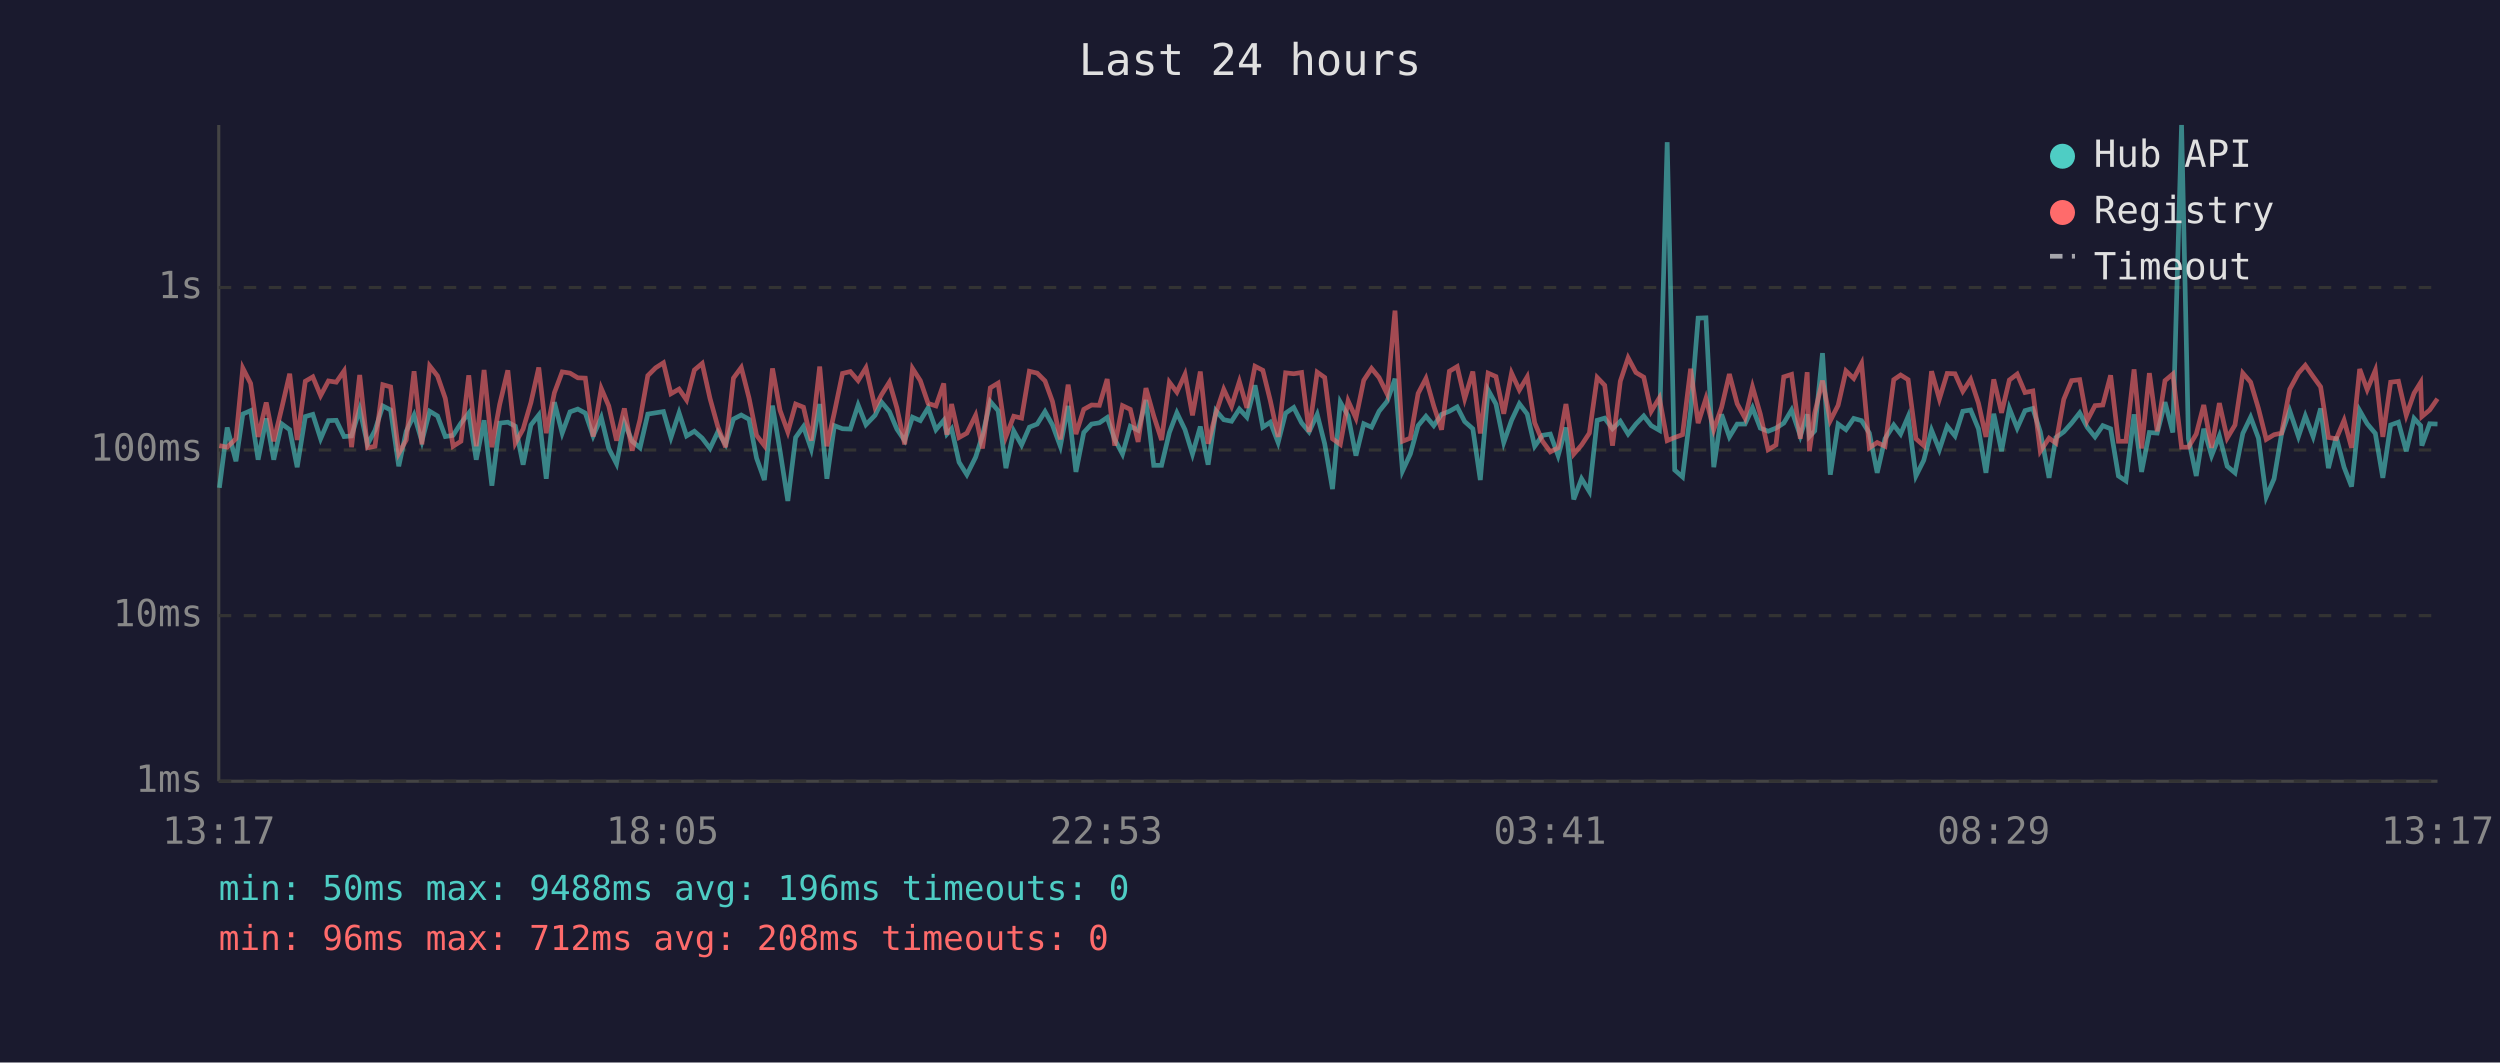
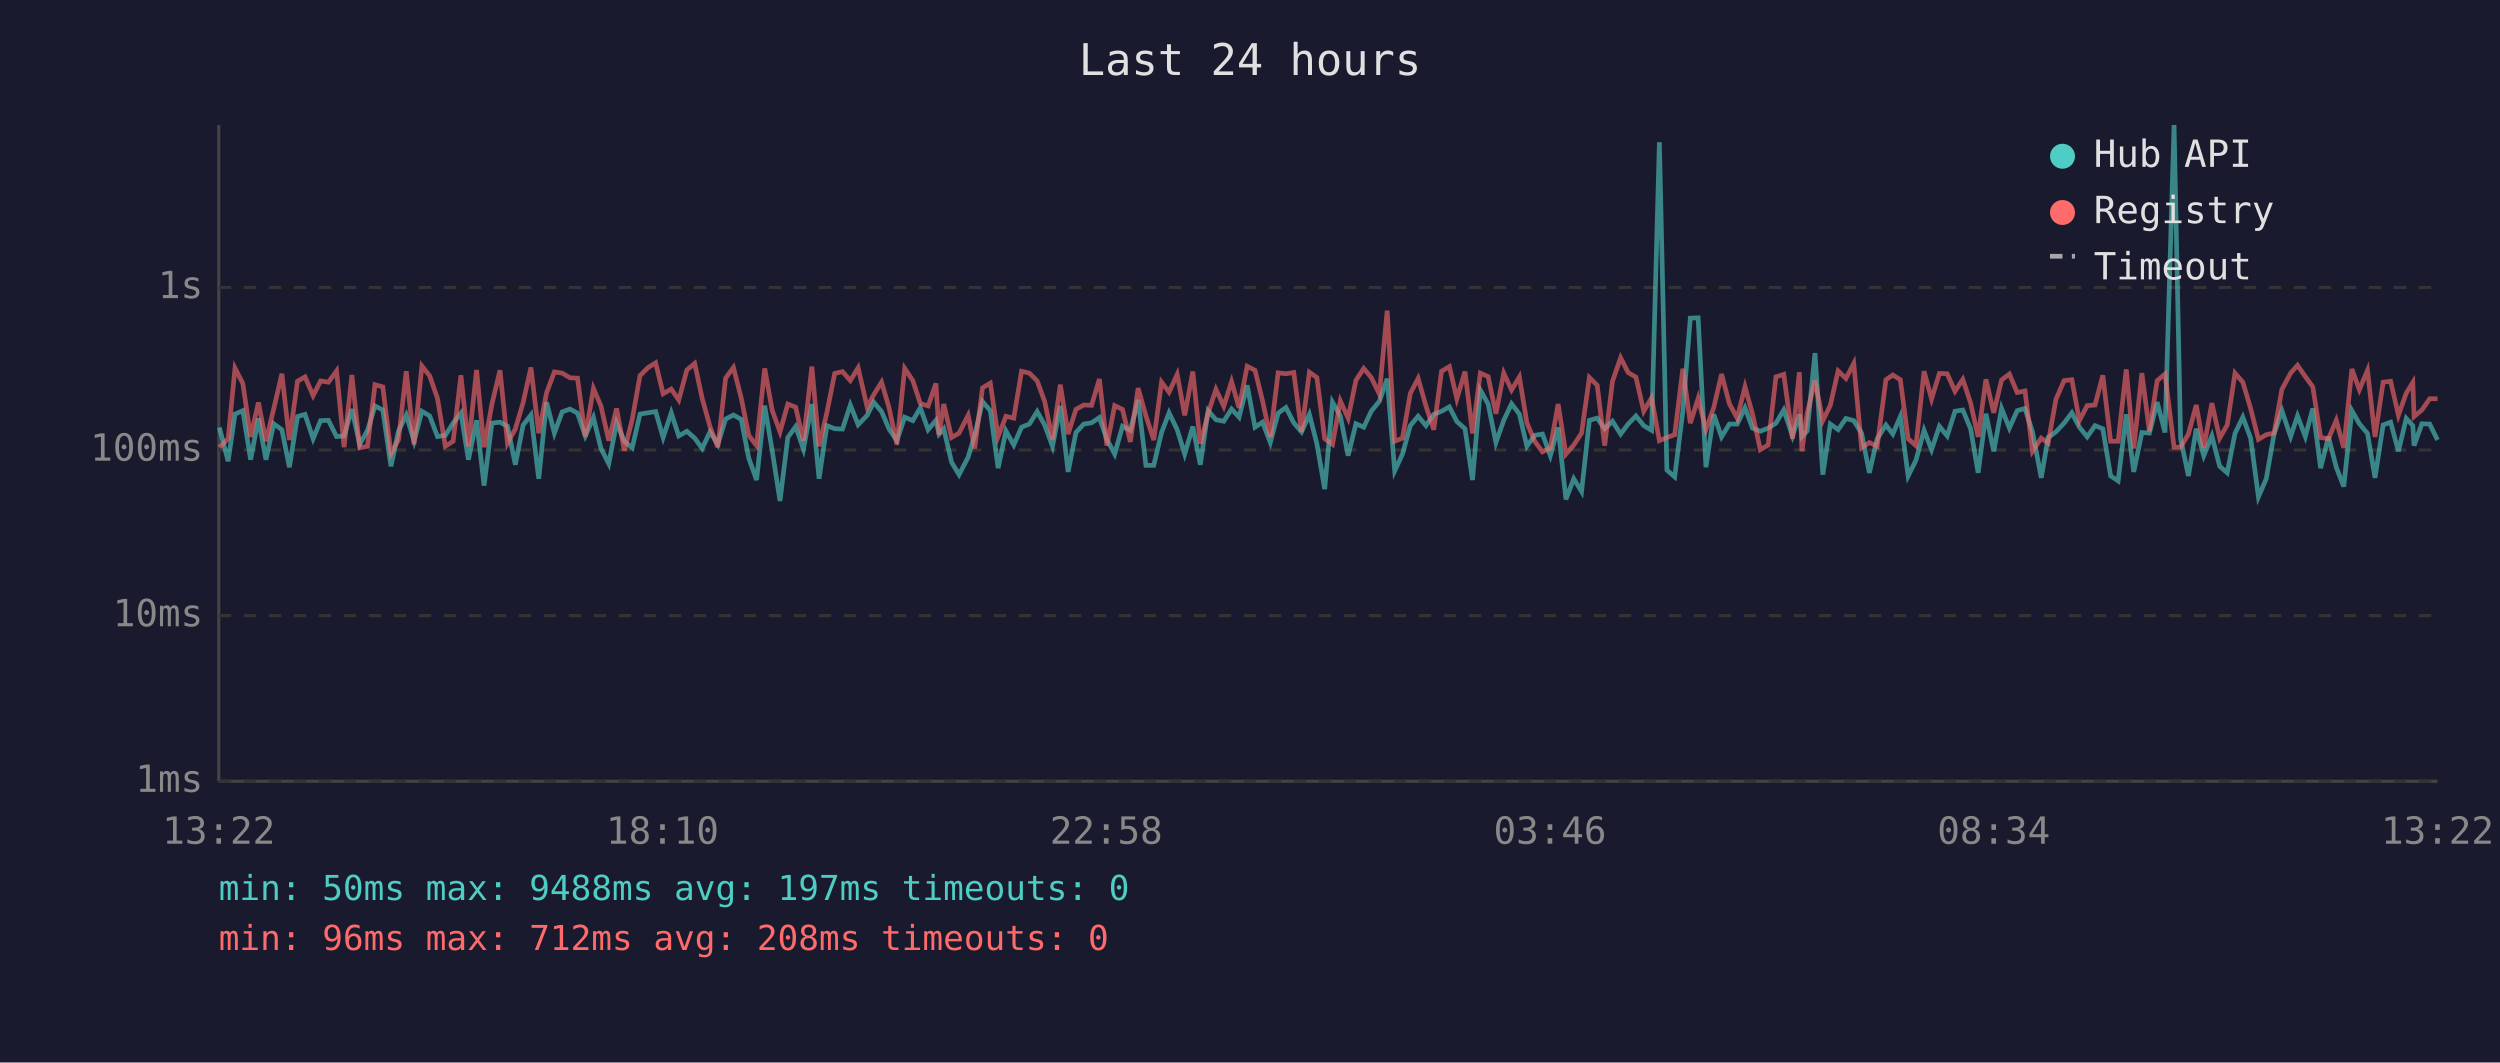
<svg xmlns="http://www.w3.org/2000/svg" viewBox="0 0 800 340" font-family="monospace" font-size="12">
  <rect width="800" height="340" fill="#1a1a2e" />
  <text x="400" y="24" fill="#e0e0e0" font-size="14" text-anchor="middle">Last 24 hours</text>
  <line x1="70" y1="40" x2="70" y2="250" stroke="#444" stroke-width="1" />
  <line x1="70" y1="250" x2="780" y2="250" stroke="#444" stroke-width="1" />
  <line x1="70" y1="250" x2="780" y2="250" stroke="#333" stroke-width="1" stroke-dasharray="4" />
  <text x="65" y="250" fill="#888" text-anchor="end" dominant-baseline="middle">1ms</text>
  <line x1="70" y1="197" x2="780" y2="197" stroke="#333" stroke-width="1" stroke-dasharray="4" />
  <text x="65" y="197" fill="#888" text-anchor="end" dominant-baseline="middle">10ms</text>
  <line x1="70" y1="144" x2="780" y2="144" stroke="#333" stroke-width="1" stroke-dasharray="4" />
  <text x="65" y="144" fill="#888" text-anchor="end" dominant-baseline="middle">100ms</text>
  <line x1="70" y1="92" x2="780" y2="92" stroke="#333" stroke-width="1" stroke-dasharray="4" />
  <text x="65" y="92" fill="#888" text-anchor="end" dominant-baseline="middle">1s</text>
-   <text x="70" y="270" fill="#888" text-anchor="middle">13:17</text>
-   <text x="212" y="270" fill="#888" text-anchor="middle">18:05</text>
-   <text x="354" y="270" fill="#888" text-anchor="middle">22:53</text>
-   <text x="496" y="270" fill="#888" text-anchor="middle">03:41</text>
-   <text x="638" y="270" fill="#888" text-anchor="middle">08:29</text>
-   <text x="780" y="270" fill="#888" text-anchor="middle">13:17</text>
-   <polyline points="70.2,156.1 72.7,136.8 75.5,147.6 77.7,132.5 80.2,131.4 82.6,147.1 85.2,133.9 87.6,147.1 90.1,135.6 92.7,137.5 95.1,149.5 97.7,133.3 100.1,132.6 102.6,140.4 105.1,134.6 107.6,134.5 110.1,139.7 112.5,139.5 115.1,130.9 117.6,142.2 120.0,137.7 122.5,129.9 125.0,131.2 127.6,149.2 130.0,138.0 132.5,132.8 135.0,141.2 137.5,131.6 140.0,133.1 142.5,139.7 145.0,139.3 147.5,135.4 150.0,132.2 152.4,147.1 154.9,134.5 157.4,155.4 159.9,135.4 162.5,135.1 164.9,136.4 167.4,148.7 169.9,136.0 172.4,132.8 174.8,153.2 177.4,128.7 179.9,138.6 182.4,131.8 184.9,130.9 187.3,132.2 189.8,139.5 192.4,133.6 194.8,143.5 197.3,148.4 199.8,135.3 202.3,141.2 204.8,143.3 207.3,132.5 209.8,132.1 212.3,131.7 214.7,140.0 217.3,132.1 219.7,139.5 222.2,138.0 224.7,140.2 227.2,143.5 229.7,138.2 232.2,142.2 234.7,134.1 237.2,132.8 239.7,134.2 242.1,146.6 244.6,153.6 247.2,129.8 249.6,144.2 252.1,160.3 254.6,140.0 257.1,136.5 259.6,143.7 262.3,129.3 264.6,153.2 267.0,136.2 269.6,137.2 272.1,137.3 274.6,129.6 277.1,135.9 280.0,132.9 282.1,128.7 284.6,131.7 287.0,137.3 289.5,141.0 292.0,133.5 294.5,134.6 297.0,130.5 299.5,137.5 302.0,134.5 303.0,138.9 304.5,137.2 306.9,147.9 309.4,151.9 312.2,146.3 314.4,139.3 316.9,128.5 319.4,131.4 321.9,149.8 324.4,137.9 326.9,142.4 329.4,136.7 331.9,135.7 334.4,131.7 336.8,136.0 339.3,142.8 341.8,129.9 344.3,151.0 346.8,138.4 349.3,135.7 351.8,135.3 354.3,133.6 356.7,140.6 359.2,145.3 361.7,136.4 364.2,137.7 366.7,128.0 369.2,148.9 371.7,148.9 374.2,138.4 376.6,132.1 379.2,137.5 381.6,145.3 384.1,136.5 386.6,148.7 389.1,131.4 391.6,134.3 394.1,134.8 396.6,130.9 399.0,133.5 401.6,123.3 404.1,136.7 406.5,135.1 409.0,141.6 411.4,132.2 414.0,130.4 416.5,135.3 418.9,138.2 421.5,132.6 423.9,142.0 426.4,156.5 428.9,128.7 431.4,133.1 433.9,145.8 436.4,135.6 438.9,136.7 441.3,131.6 443.9,128.4 446.4,121.2 448.8,150.7 451.3,145.3 453.8,136.2 456.3,133.2 458.8,136.2 461.3,132.6 463.8,131.6 466.3,130.2 468.7,134.9 471.3,137.2 473.7,153.6 476.2,124.8 478.7,129.3 481.2,141.6 483.7,134.5 486.2,129.2 488.7,132.5 491.1,142.8 493.6,139.3 496.1,138.9 498.6,145.8 501.1,136.8 503.6,159.8 506.1,153.2 508.6,157.3 511.1,134.5 513.5,133.8 516.0,137.2 518.5,134.8 521.0,138.9 523.5,135.7 526.0,133.1 528.4,136.2 531.0,137.7 533.5,45.5 535.9,150.4 538.4,152.6 541.0,131.6 543.4,101.8 545.9,101.7 548.4,149.5 550.9,132.6 553.4,139.8 555.9,135.7 558.4,135.7 560.8,130.5 563.3,137.0 565.8,138.0 568.3,137.0 570.8,135.4 573.3,131.2 576.1,139.5 578.3,132.6 579.0,139.7 580.7,137.9 583.2,113.0 585.7,151.9 588.2,135.7 590.7,137.5 593.2,133.9 595.7,134.6 598.2,138.6 600.7,151.3 603.2,140.4 606.0,136.0 608.2,138.9 610.6,133.3 613.1,152.3 615.6,147.3 618.1,137.7 620.6,143.9 623.1,136.4 625.6,139.5 628.1,131.6 630.6,131.2 633.1,137.2 635.5,151.3 638.0,132.4 640.5,144.4 643.0,130.7 645.5,137.0 648.0,131.4 650.5,130.7 652.9,138.2 655.7,152.9 657.9,140.0 660.4,138.2 662.9,135.4 665.5,132.1 667.9,136.7 670.4,139.8 672.9,136.2 675.4,137.2 677.9,152.3 680.3,153.9 682.9,132.6 685.3,151.0 687.8,138.4 690.3,138.6 692.8,128.7 695.3,138.4 698.1,40.0 700.3,140.4 702.8,152.3 705.2,137.2 707.7,145.8 710.2,139.5 712.7,149.2 715.2,151.3 717.7,138.7 720.2,133.5 722.7,140.2 725.2,159.0 727.7,153.2 730.1,138.9 732.7,131.4 735.5,139.7 737.7,133.1 740.2,139.7 742.6,130.7 745.1,149.8 747.6,139.8 750.1,149.5 752.5,155.7 755.1,131.4 757.5,135.6 760.1,138.7 762.5,152.9 765.0,136.0 767.5,135.1 770.0,144.4 772.5,133.9 774.6,136.2 775.0,142.6 777.5,135.6 780.0,135.7" fill="none" stroke="#4ecdc4" stroke-width="1.5" opacity="0.6" />
-   <polyline points="70.2,142.6 72.7,143.1 75.5,140.4 77.7,117.8 80.2,122.7 82.6,139.8 85.2,128.8 87.6,141.2 90.1,130.8 92.7,119.6 95.1,140.8 97.7,122.0 100.1,120.6 102.6,126.6 105.1,121.9 107.6,122.3 110.1,118.7 112.5,143.1 115.1,120.0 117.6,143.3 120.0,142.8 122.5,123.1 125.0,123.8 127.6,145.1 130.0,140.8 132.5,118.8 135.0,142.2 137.5,117.1 140.0,120.3 142.5,127.5 145.0,142.8 147.5,141.2 150.0,120.1 152.4,142.8 154.9,118.4 157.4,143.1 159.9,129.4 162.5,118.5 164.9,141.8 167.4,137.3 169.9,128.8 172.4,117.6 174.8,138.6 177.4,125.7 179.9,119.0 182.4,119.4 184.9,120.9 187.3,121.0 189.8,139.7 192.4,124.3 194.8,129.9 197.3,141.0 199.8,130.7 202.3,144.2 204.8,134.3 207.3,120.2 209.8,117.7 212.3,116.1 214.7,126.0 217.3,124.5 219.7,128.0 222.2,118.4 224.7,116.3 227.2,127.5 229.7,136.5 232.2,143.1 234.7,121.0 237.2,117.6 239.7,127.4 242.1,139.3 244.6,142.6 247.2,117.9 249.6,131.3 252.1,138.2 254.6,129.3 257.1,130.3 259.6,141.0 262.3,117.3 264.6,142.8 267.0,132.0 269.6,119.5 272.1,118.9 274.6,121.8 277.1,117.7 280.0,130.3 282.1,126.3 284.6,122.3 287.0,130.5 289.5,142.2 292.0,117.9 294.5,121.8 297.0,129.1 299.5,129.9 302.0,122.7 303.0,139.1 304.5,129.3 306.9,140.0 309.4,138.6 312.2,132.9 314.4,143.5 316.9,124.1 319.4,122.6 321.9,139.7 324.4,133.2 326.9,133.8 329.4,118.8 331.9,119.4 334.4,121.9 336.8,128.5 339.3,140.6 341.8,123.1 344.3,138.9 346.8,131.0 349.3,129.6 351.8,129.7 354.3,121.3 356.7,142.6 359.2,129.8 361.7,131.0 364.2,141.4 366.7,124.2 369.2,133.1 371.7,140.8 374.2,122.3 376.6,125.5 379.2,119.8 381.6,132.9 384.1,118.9 386.6,142.0 389.1,132.2 391.6,124.6 394.1,130.0 396.6,122.1 399.0,130.5 401.6,117.2 404.1,118.5 406.5,128.2 409.0,139.8 411.4,119.3 414.0,119.6 416.5,119.2 418.9,138.2 421.5,119.1 423.9,120.8 426.4,140.4 428.9,142.2 431.4,128.3 433.9,133.8 436.4,121.7 438.9,117.9 441.3,120.8 443.9,126.1 446.4,99.4 448.8,141.2 451.3,140.2 453.8,125.9 456.3,121.1 458.8,129.9 461.3,137.5 463.8,118.8 466.3,117.3 468.7,127.6 471.3,118.9 473.7,138.7 476.2,119.4 478.7,120.5 481.2,132.4 483.7,119.4 486.2,124.8 488.7,120.6 491.1,135.3 493.6,141.2 496.1,144.6 498.6,143.3 501.1,129.3 503.6,145.3 506.1,142.4 508.6,138.6 511.1,120.8 513.5,123.3 516.0,142.6 518.5,122.0 521.0,114.5 523.5,119.2 526.0,120.7 528.4,131.6 531.0,127.3 533.5,141.0 535.9,140.0 538.4,139.1 541.0,118.0 543.4,135.4 545.9,127.5 548.4,137.5 550.9,130.4 553.4,119.7 555.9,129.2 558.4,133.8 560.8,123.8 563.3,132.5 565.8,143.9 568.3,142.4 570.8,120.6 573.3,119.8 576.1,140.4 578.3,119.1 579.0,144.4 580.7,132.2 583.2,121.8 585.7,134.6 588.2,129.7 590.7,118.7 593.2,121.1 595.7,116.3 598.2,143.3 600.7,141.6 603.2,142.8 606.0,121.5 608.2,120.0 610.6,121.5 613.1,140.4 615.6,142.6 618.1,118.8 620.6,127.7 623.1,119.5 625.6,119.6 628.1,125.2 630.6,121.4 633.1,129.0 635.5,139.8 638.0,121.4 640.5,132.1 643.0,121.6 645.5,119.7 648.0,125.6 650.5,125.1 652.9,144.4 655.7,140.2 657.9,141.8 660.4,127.8 662.9,121.8 665.5,121.5 667.9,134.6 670.4,129.8 672.9,129.6 675.4,120.1 677.9,141.2 680.3,141.2 682.9,118.2 685.3,143.5 687.8,119.4 690.3,138.0 692.8,121.8 695.3,119.7 698.1,143.1 700.3,143.1 702.8,138.9 705.2,129.6 707.7,143.3 710.2,129.0 712.7,140.2 715.2,136.0 717.7,119.4 720.2,122.3 722.7,130.7 725.2,140.6 727.7,139.1 730.1,138.6 732.7,124.6 735.5,119.4 737.7,116.9 740.2,120.5 742.6,123.8 745.1,140.0 747.6,140.4 750.1,134.5 752.5,143.3 755.1,118.1 757.5,124.7 760.1,118.5 762.5,139.8 765.0,122.3 767.5,122.0 770.0,132.9 772.5,125.8 774.6,122.4 775.0,133.3 777.5,131.2 780.0,127.6" fill="none" stroke="#ff6b6b" stroke-width="1.5" opacity="0.6" />
+   <text x="70" y="270" fill="#888" text-anchor="middle">13:22</text>
+   <text x="212" y="270" fill="#888" text-anchor="middle">18:10</text>
+   <text x="354" y="270" fill="#888" text-anchor="middle">22:58</text>
+   <text x="496" y="270" fill="#888" text-anchor="middle">03:46</text>
+   <text x="638" y="270" fill="#888" text-anchor="middle">08:34</text>
+   <text x="780" y="270" fill="#888" text-anchor="middle">13:22</text>
+   <polyline points="70.2,136.8 73.0,147.6 75.2,132.5 77.7,131.4 80.2,147.1 82.7,133.9 85.1,147.1 87.6,135.6 90.2,137.5 92.6,149.5 95.2,133.3 97.6,132.6 100.2,140.4 102.6,134.6 105.1,134.5 107.7,139.7 110.1,139.5 112.6,130.9 115.1,142.2 117.6,137.7 120.0,129.9 122.5,131.2 125.1,149.2 127.5,138.0 130.0,132.8 132.5,141.2 135.0,131.6 137.5,133.1 140.0,139.7 142.5,139.3 145.0,135.4 147.5,132.2 149.9,147.1 152.5,134.5 154.9,155.4 157.4,135.4 160.0,135.1 162.4,136.4 164.9,148.7 167.4,136.0 169.9,132.8 172.4,153.2 174.9,128.7 177.4,138.6 179.9,131.8 182.4,130.9 184.8,132.2 187.3,139.5 189.9,133.6 192.3,143.5 194.8,148.4 197.3,135.3 199.8,141.2 202.3,143.3 204.8,132.5 207.3,132.1 209.8,131.7 212.2,140.0 214.8,132.1 217.2,139.5 219.8,138.0 222.3,140.2 224.7,143.5 227.2,138.2 229.7,142.2 232.2,134.1 234.7,132.8 237.2,134.2 239.6,146.6 242.1,153.6 244.7,129.8 247.1,144.2 249.6,160.3 252.1,140.0 254.6,136.5 257.1,143.7 259.8,129.3 262.1,153.2 264.6,136.2 267.1,137.2 269.6,137.3 272.1,129.6 274.6,135.9 277.5,132.9 279.6,128.7 282.1,131.7 284.5,137.3 287.0,141.0 289.5,133.5 292.1,134.6 294.5,130.5 297.0,137.5 299.5,134.5 300.5,138.9 302.0,137.2 304.5,147.9 306.9,151.9 309.8,146.3 311.9,139.3 314.4,128.5 316.9,131.4 319.4,149.8 321.9,137.9 324.4,142.4 326.9,136.7 329.4,135.7 331.9,131.7 334.3,136.0 336.8,142.8 339.3,129.9 341.8,151.0 344.3,138.4 346.8,135.7 349.3,135.3 351.8,133.6 354.2,140.6 356.7,145.3 359.2,136.4 361.7,137.7 364.2,128.0 366.7,148.9 369.2,148.9 371.7,138.4 374.1,132.1 376.7,137.5 379.1,145.3 381.7,136.5 384.1,148.7 386.6,131.4 389.1,134.3 391.6,134.8 394.1,130.9 396.5,133.5 399.1,123.3 401.6,136.7 404.0,135.1 406.5,141.6 409.0,132.2 411.5,130.4 414.0,135.3 416.5,138.2 419.0,132.6 421.4,142.0 423.9,156.5 426.4,128.7 428.9,133.1 431.4,145.8 433.9,135.6 436.4,136.7 438.8,131.6 441.4,128.4 443.9,121.2 446.3,150.7 448.8,145.3 451.3,136.2 453.8,133.2 456.3,136.2 458.8,132.6 461.3,131.6 463.8,130.2 466.2,134.9 468.8,137.2 471.2,153.6 473.7,124.8 476.2,129.3 478.7,141.6 481.2,134.5 483.7,129.2 486.2,132.5 488.6,142.8 491.1,139.3 493.6,138.9 496.1,145.8 498.6,136.8 501.1,159.8 503.6,153.2 506.1,157.3 508.6,134.5 511.1,133.8 513.5,137.2 516.0,134.8 518.6,138.9 521.0,135.7 523.5,133.1 526.0,136.2 528.5,137.7 531.0,45.5 533.4,150.4 535.9,152.6 538.5,131.6 540.9,101.8 543.4,101.7 545.9,149.5 548.4,132.6 550.9,139.8 553.4,135.7 555.9,135.7 558.4,130.5 560.8,137.0 563.3,138.0 565.8,137.0 568.3,135.4 570.8,131.2 573.6,139.5 575.8,132.6 576.6,139.7 578.3,137.9 580.8,113.0 583.3,151.9 585.7,135.7 588.2,137.5 590.7,133.9 593.2,134.6 595.7,138.6 598.2,151.3 600.7,140.4 603.5,136.0 605.7,138.9 608.1,133.3 610.6,152.3 613.1,147.3 615.7,137.7 618.1,143.9 620.6,136.4 623.1,139.5 625.6,131.6 628.1,131.2 630.6,137.2 633.0,151.3 635.5,132.4 638.0,144.4 640.5,130.7 643.0,137.0 645.5,131.4 648.0,130.7 650.4,138.2 653.2,152.9 655.4,140.0 657.9,138.2 660.5,135.4 663.0,132.1 665.4,136.7 667.9,139.8 670.4,136.2 672.9,137.2 675.4,152.3 677.8,153.9 680.4,132.6 682.8,151.0 685.4,138.4 687.8,138.6 690.3,128.7 692.8,138.4 695.7,40.0 697.8,140.4 700.3,152.3 702.8,137.2 705.2,145.8 707.8,139.5 710.3,149.2 712.7,151.3 715.2,138.7 717.7,133.5 720.2,140.2 722.7,159.0 725.2,153.2 727.7,138.9 730.2,131.4 733.0,139.7 735.2,133.1 737.7,139.7 740.1,130.7 742.6,149.8 745.1,139.8 747.6,149.5 750.0,155.7 752.6,131.4 755.0,135.6 757.6,138.7 760.0,152.9 762.6,136.0 765.0,135.1 767.5,144.4 770.0,133.9 772.1,136.2 772.5,142.6 775.0,135.6 777.5,135.7 780.0,140.8" fill="none" stroke="#4ecdc4" stroke-width="1.5" opacity="0.6" />
+   <polyline points="70.2,143.1 73.0,140.4 75.2,117.8 77.7,122.7 80.2,139.8 82.7,128.8 85.1,141.2 87.6,130.8 90.2,119.6 92.6,140.8 95.2,122.0 97.6,120.6 100.2,126.6 102.6,121.9 105.1,122.3 107.7,118.7 110.1,143.1 112.6,120.0 115.1,143.3 117.6,142.8 120.0,123.1 122.5,123.8 125.1,145.1 127.5,140.8 130.0,118.8 132.5,142.2 135.0,117.1 137.5,120.3 140.0,127.5 142.5,142.8 145.0,141.2 147.5,120.1 149.9,142.8 152.5,118.4 154.9,143.1 157.4,129.4 160.0,118.5 162.4,141.8 164.9,137.3 167.4,128.8 169.9,117.6 172.4,138.6 174.9,125.7 177.4,119.0 179.9,119.4 182.4,120.9 184.8,121.0 187.3,139.7 189.9,124.3 192.3,129.9 194.8,141.0 197.3,130.7 199.8,144.2 202.3,134.3 204.8,120.2 207.3,117.7 209.8,116.1 212.2,126.0 214.8,124.5 217.2,128.0 219.8,118.4 222.3,116.3 224.7,127.5 227.2,136.5 229.7,143.1 232.2,121.0 234.7,117.6 237.2,127.4 239.6,139.3 242.1,142.6 244.7,117.9 247.1,131.3 249.6,138.2 252.1,129.3 254.6,130.3 257.1,141.0 259.8,117.3 262.1,142.8 264.6,132.0 267.1,119.5 269.6,118.9 272.1,121.8 274.6,117.7 277.5,130.3 279.6,126.3 282.1,122.3 284.5,130.5 287.0,142.2 289.5,117.9 292.1,121.8 294.5,129.1 297.0,129.9 299.5,122.7 300.5,139.1 302.0,129.3 304.5,140.0 306.9,138.6 309.8,132.9 311.9,143.5 314.4,124.1 316.9,122.6 319.4,139.7 321.9,133.2 324.4,133.8 326.9,118.8 329.4,119.4 331.9,121.9 334.3,128.5 336.8,140.6 339.3,123.1 341.8,138.9 344.3,131.0 346.8,129.6 349.3,129.7 351.8,121.3 354.2,142.6 356.7,129.8 359.2,131.0 361.7,141.4 364.2,124.2 366.7,133.1 369.2,140.8 371.7,122.3 374.1,125.5 376.7,119.8 379.1,132.9 381.7,118.9 384.1,142.0 386.6,132.2 389.1,124.6 391.6,130.0 394.1,122.1 396.5,130.5 399.1,117.2 401.6,118.5 404.0,128.2 406.5,139.8 409.0,119.3 411.5,119.6 414.0,119.2 416.5,138.2 419.0,119.1 421.4,120.8 423.9,140.4 426.4,142.2 428.9,128.3 431.4,133.8 433.9,121.7 436.4,117.9 438.8,120.8 441.4,126.1 443.9,99.4 446.3,141.2 448.8,140.2 451.3,125.9 453.8,121.1 456.3,129.9 458.8,137.5 461.3,118.8 463.8,117.3 466.2,127.6 468.8,118.9 471.2,138.7 473.7,119.4 476.2,120.5 478.7,132.4 481.2,119.4 483.7,124.8 486.2,120.6 488.6,135.3 491.1,141.2 493.6,144.6 496.1,143.3 498.6,129.3 501.1,145.3 503.6,142.4 506.1,138.6 508.6,120.8 511.1,123.3 513.5,142.6 516.0,122.0 518.6,114.5 521.0,119.2 523.5,120.7 526.0,131.6 528.5,127.3 531.0,141.0 533.4,140.0 535.9,139.1 538.5,118.0 540.9,135.4 543.4,127.5 545.9,137.5 548.4,130.4 550.9,119.7 553.4,129.2 555.9,133.8 558.4,123.8 560.8,132.5 563.3,143.9 565.8,142.4 568.3,120.6 570.8,119.8 573.6,140.4 575.8,119.1 576.6,144.4 578.3,132.2 580.8,121.8 583.3,134.6 585.7,129.7 588.2,118.7 590.7,121.1 593.2,116.3 595.7,143.3 598.2,141.6 600.7,142.8 603.5,121.5 605.7,120.0 608.1,121.5 610.6,140.4 613.1,142.6 615.7,118.8 618.1,127.7 620.6,119.5 623.1,119.6 625.6,125.2 628.1,121.4 630.6,129.0 633.0,139.8 635.5,121.4 638.0,132.1 640.5,121.6 643.0,119.7 645.5,125.6 648.0,125.1 650.4,144.4 653.2,140.2 655.4,141.8 657.9,127.8 660.5,121.8 663.0,121.5 665.4,134.6 667.9,129.8 670.4,129.6 672.9,120.1 675.4,141.2 677.8,141.2 680.4,118.2 682.8,143.5 685.4,119.4 687.8,138.0 690.3,121.8 692.8,119.7 695.7,143.1 697.8,143.1 700.3,138.9 702.8,129.6 705.2,143.3 707.8,129.0 710.3,140.2 712.7,136.0 715.2,119.4 717.7,122.3 720.2,130.7 722.7,140.6 725.2,139.1 727.7,138.6 730.2,124.6 733.0,119.4 735.2,116.9 737.7,120.5 740.1,123.8 742.6,140.0 745.1,140.4 747.6,134.5 750.0,143.3 752.6,118.1 755.0,124.7 757.6,118.5 760.0,139.8 762.6,122.3 765.0,122.0 767.5,132.9 770.0,125.8 772.1,122.4 772.5,133.3 775.0,131.2 777.5,127.6 780.0,127.6" fill="none" stroke="#ff6b6b" stroke-width="1.5" opacity="0.6" />
  <circle cx="660" cy="50" r="4" fill="#4ecdc4" />
  <text x="670" y="50" fill="#e0e0e0" dominant-baseline="middle">Hub API</text>
  <circle cx="660" cy="68" r="4" fill="#ff6b6b" />
  <text x="670" y="68" fill="#e0e0e0" dominant-baseline="middle">Registry</text>
  <line x1="656" y1="82" x2="664" y2="82" stroke="#e0e0e0" stroke-width="1.5" stroke-dasharray="4,3" opacity="0.7" />
  <text x="670" y="86" fill="#e0e0e0" dominant-baseline="middle">Timeout</text>
-   <text x="70" y="288" fill="#4ecdc4" font-size="11">min: 50ms  max: 9488ms  avg: 196ms  timeouts: 0</text>
+   <text x="70" y="288" fill="#4ecdc4" font-size="11">min: 50ms  max: 9488ms  avg: 197ms  timeouts: 0</text>
  <text x="70" y="304" fill="#ff6b6b" font-size="11">min: 96ms  max: 712ms  avg: 208ms  timeouts: 0</text>
</svg>
